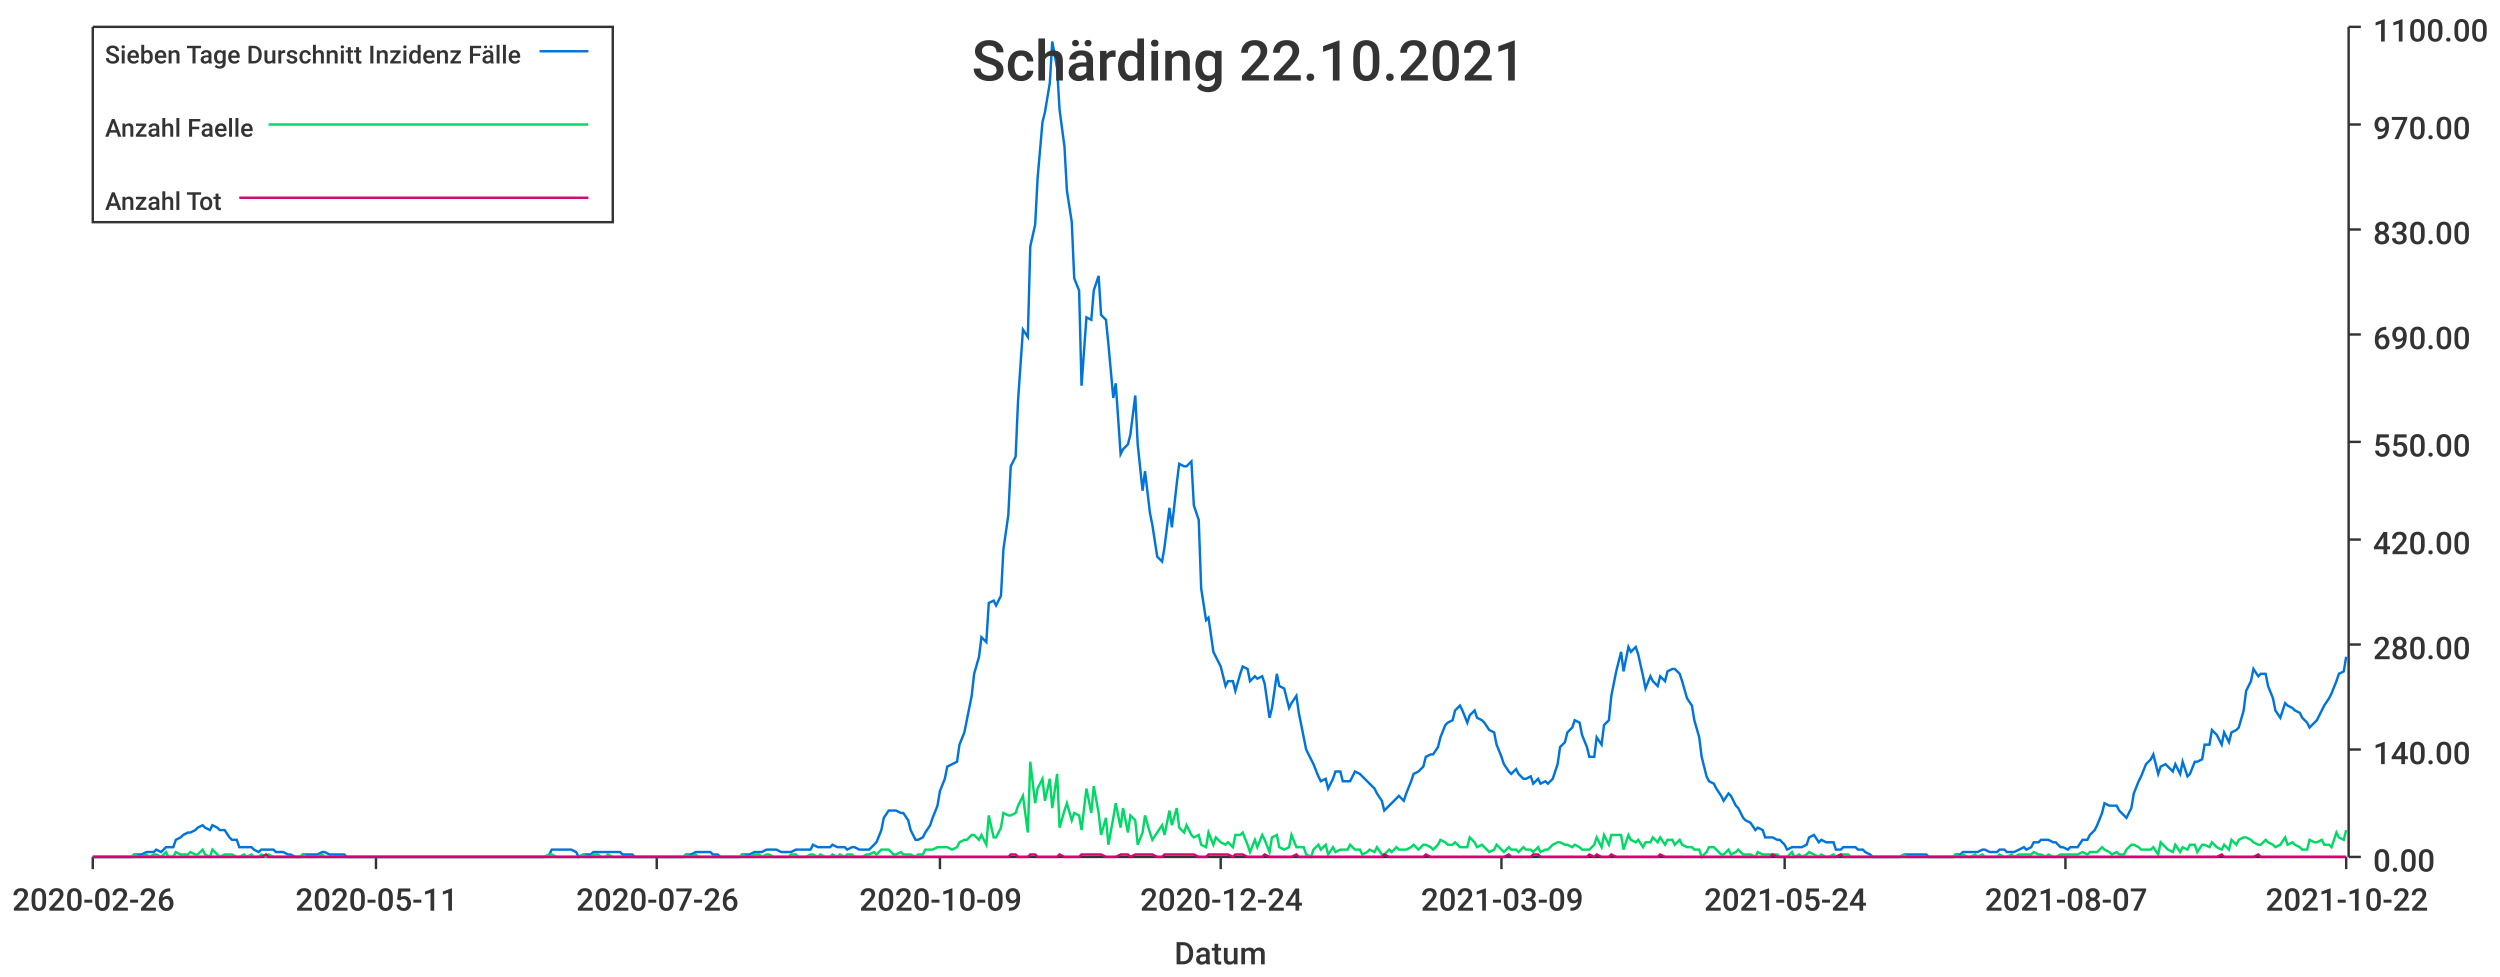
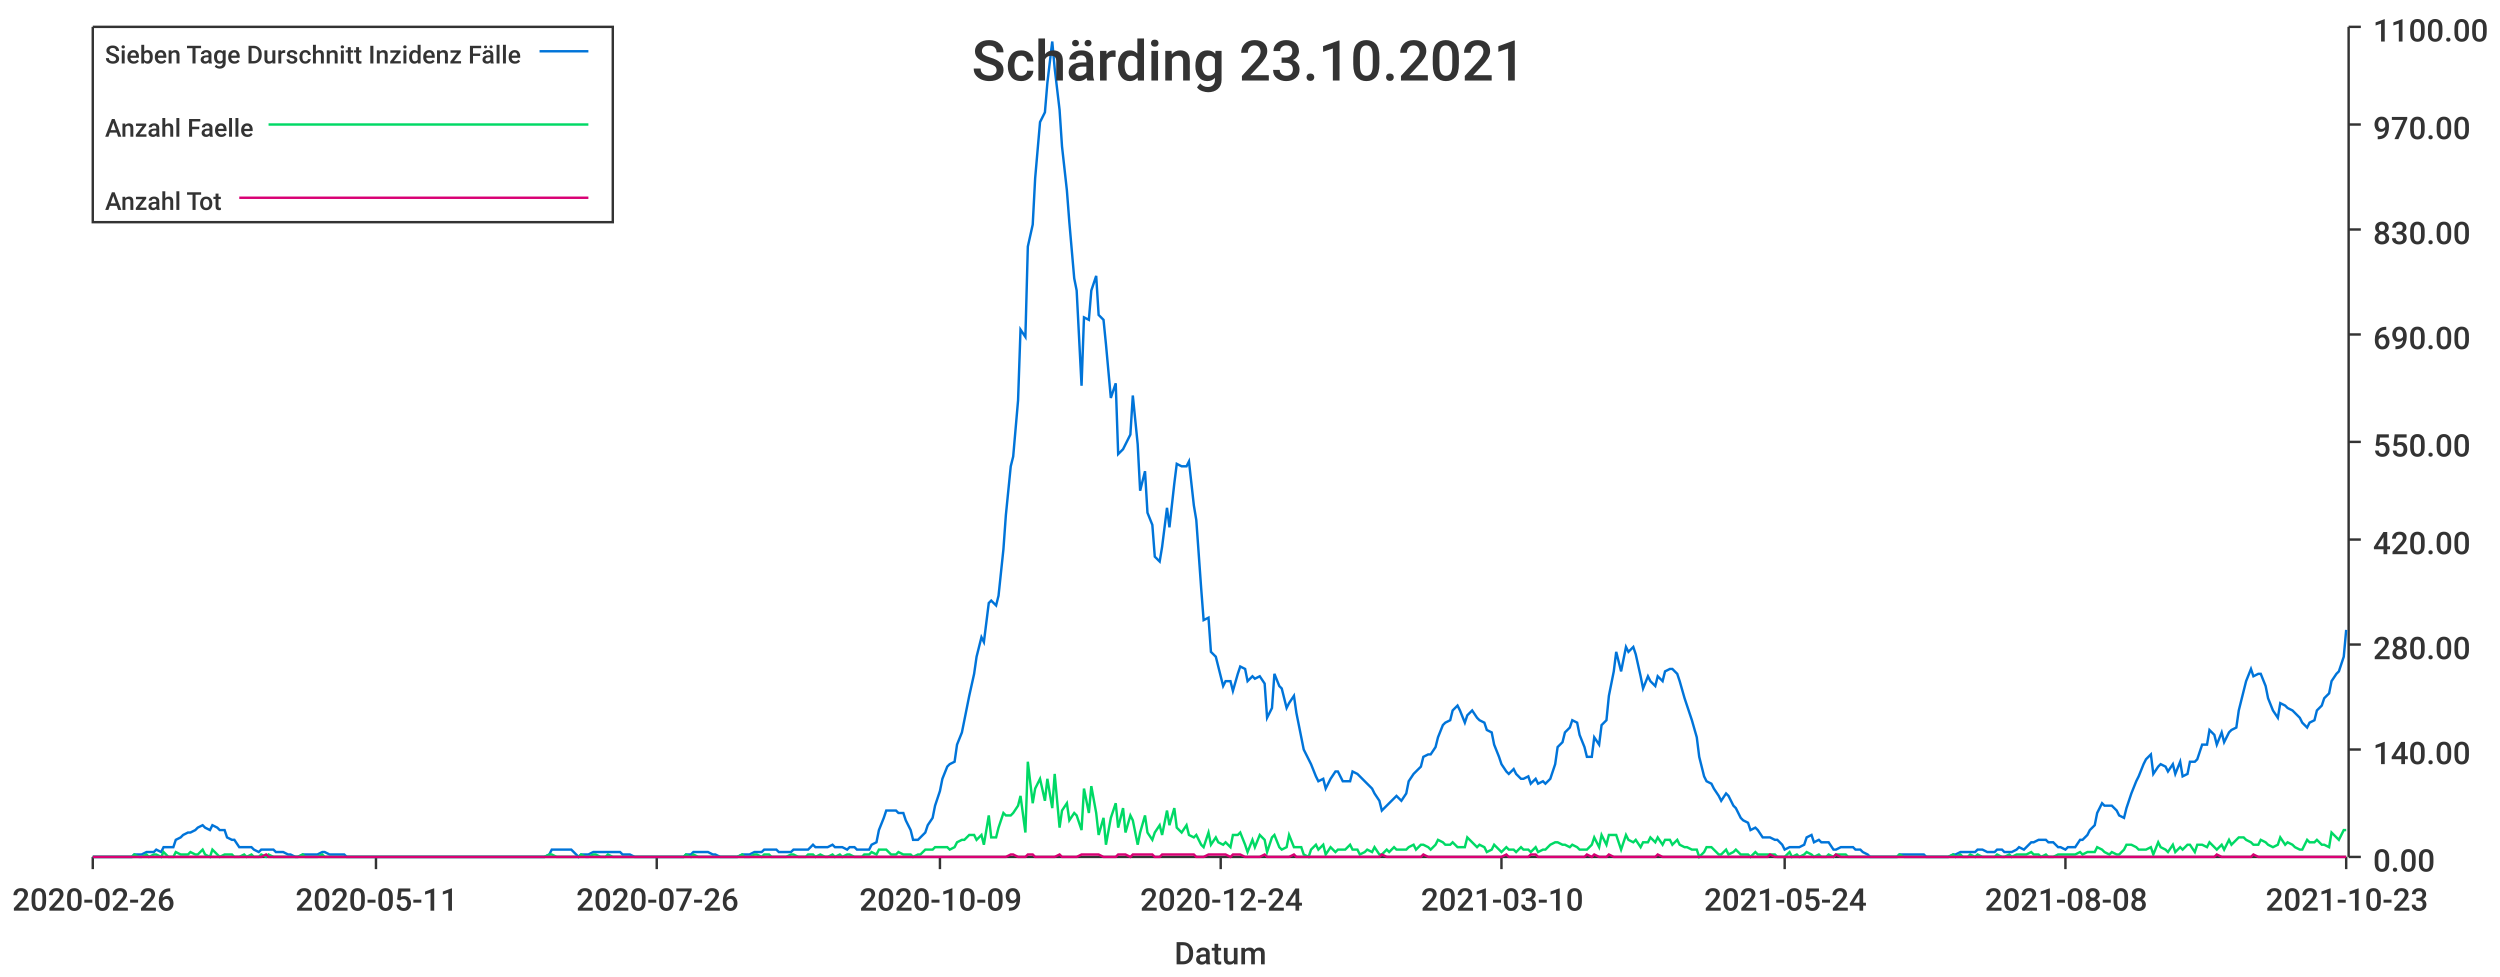
<svg xmlns="http://www.w3.org/2000/svg" width="1024" height="400">\n<path d="M 0 0 L 1024 0 L 1024 400 L 0 400 L 0 0" style="stroke-width:0;stroke:rgba(255,255,255,1.0);fill:rgba(255,255,255,1.0)" />
  <path d="M 38 11 L 961 11 L 961 351 L 38 351 L 38 11" style="stroke-width:0;stroke:rgba(255,255,255,1.0);fill:rgba(255,255,255,1.0)" />
  <path d="M 38 351 L 961 351" style="stroke-width:1;stroke:rgba(51,51,51,1.0);fill:none" />
  <path d="M 38 351 L 38 356" style="stroke-width:1;stroke:rgba(51,51,51,1.0);fill:none" />
  <text x="5" y="373" style="stroke-width:0;stroke:none;fill:rgba(51,51,51,1.0);font-size:12.8px;font-family:'Roboto Medium',sans-serif">2020-02-26</text>
  <path d="M 154 351 L 154 356" style="stroke-width:1;stroke:rgba(51,51,51,1.0);fill:none" />
  <text x="121" y="373" style="stroke-width:0;stroke:none;fill:rgba(51,51,51,1.0);font-size:12.8px;font-family:'Roboto Medium',sans-serif">2020-05-11</text>
  <path d="M 269 351 L 269 356" style="stroke-width:1;stroke:rgba(51,51,51,1.0);fill:none" />
  <text x="236" y="373" style="stroke-width:0;stroke:none;fill:rgba(51,51,51,1.0);font-size:12.8px;font-family:'Roboto Medium',sans-serif">2020-07-26</text>
  <path d="M 385 351 L 385 356" style="stroke-width:1;stroke:rgba(51,51,51,1.0);fill:none" />
  <text x="352" y="373" style="stroke-width:0;stroke:none;fill:rgba(51,51,51,1.0);font-size:12.8px;font-family:'Roboto Medium',sans-serif">2020-10-09</text>
  <path d="M 500 351 L 500 356" style="stroke-width:1;stroke:rgba(51,51,51,1.0);fill:none" />
  <text x="467" y="373" style="stroke-width:0;stroke:none;fill:rgba(51,51,51,1.0);font-size:12.8px;font-family:'Roboto Medium',sans-serif">2020-12-24</text>
  <path d="M 615 351 L 615 356" style="stroke-width:1;stroke:rgba(51,51,51,1.0);fill:none" />
-   <text x="582" y="373" style="stroke-width:0;stroke:none;fill:rgba(51,51,51,1.0);font-size:12.8px;font-family:'Roboto Medium',sans-serif">2021-03-09</text>
+   <text x="582" y="373" style="stroke-width:0;stroke:none;fill:rgba(51,51,51,1.0);font-size:12.8px;font-family:'Roboto Medium',sans-serif">2021-03-10</text>
  <path d="M 731 351 L 731 356" style="stroke-width:1;stroke:rgba(51,51,51,1.0);fill:none" />
  <text x="698" y="373" style="stroke-width:0;stroke:none;fill:rgba(51,51,51,1.0);font-size:12.8px;font-family:'Roboto Medium',sans-serif">2021-05-24</text>
  <path d="M 846 351 L 846 356" style="stroke-width:1;stroke:rgba(51,51,51,1.0);fill:none" />
-   <text x="813" y="373" style="stroke-width:0;stroke:none;fill:rgba(51,51,51,1.0);font-size:12.8px;font-family:'Roboto Medium',sans-serif">2021-08-07</text>
+   <text x="813" y="373" style="stroke-width:0;stroke:none;fill:rgba(51,51,51,1.0);font-size:12.8px;font-family:'Roboto Medium',sans-serif">2021-08-08</text>
  <path d="M 961 351 L 961 356" style="stroke-width:1;stroke:rgba(51,51,51,1.0);fill:none" />
-   <text x="928" y="373" style="stroke-width:0;stroke:none;fill:rgba(51,51,51,1.0);font-size:12.8px;font-family:'Roboto Medium',sans-serif">2021-10-22</text>
+   <text x="928" y="373" style="stroke-width:0;stroke:none;fill:rgba(51,51,51,1.0);font-size:12.8px;font-family:'Roboto Medium',sans-serif">2021-10-23</text>
  <text x="481" y="395" style="stroke-width:0;stroke:none;fill:rgba(51,51,51,1.0);font-size:12.8px;font-family:'Roboto Medium',sans-serif">Datum</text>
  <path d="M 962 351 L 962 11" style="stroke-width:1;stroke:rgba(51,51,51,1.0);fill:none" />
  <path d="M 962 351 L 967 351" style="stroke-width:1;stroke:rgba(51,51,51,1.0);fill:none" />
  <text x="972" y="357" style="stroke-width:0;stroke:none;fill:rgba(51,51,51,1.0);font-size:12.8px;font-family:'Roboto Medium',sans-serif">0.00</text>
  <path d="M 962 307 L 967 307" style="stroke-width:1;stroke:rgba(51,51,51,1.0);fill:none" />
  <text x="972" y="313" style="stroke-width:0;stroke:none;fill:rgba(51,51,51,1.0);font-size:12.8px;font-family:'Roboto Medium',sans-serif">140.00</text>
  <path d="M 962 264 L 967 264" style="stroke-width:1;stroke:rgba(51,51,51,1.0);fill:none" />
  <text x="972" y="270" style="stroke-width:0;stroke:none;fill:rgba(51,51,51,1.0);font-size:12.8px;font-family:'Roboto Medium',sans-serif">280.00</text>
  <path d="M 962 221 L 967 221" style="stroke-width:1;stroke:rgba(51,51,51,1.0);fill:none" />
  <text x="972" y="227" style="stroke-width:0;stroke:none;fill:rgba(51,51,51,1.0);font-size:12.8px;font-family:'Roboto Medium',sans-serif">420.00</text>
  <path d="M 962 181 L 967 181" style="stroke-width:1;stroke:rgba(51,51,51,1.0);fill:none" />
  <text x="972" y="187" style="stroke-width:0;stroke:none;fill:rgba(51,51,51,1.0);font-size:12.8px;font-family:'Roboto Medium',sans-serif">550.00</text>
  <path d="M 962 137 L 967 137" style="stroke-width:1;stroke:rgba(51,51,51,1.0);fill:none" />
  <text x="972" y="143" style="stroke-width:0;stroke:none;fill:rgba(51,51,51,1.0);font-size:12.8px;font-family:'Roboto Medium',sans-serif">690.00</text>
  <path d="M 962 94 L 967 94" style="stroke-width:1;stroke:rgba(51,51,51,1.0);fill:none" />
  <text x="972" y="100" style="stroke-width:0;stroke:none;fill:rgba(51,51,51,1.0);font-size:12.8px;font-family:'Roboto Medium',sans-serif">830.00</text>
  <path d="M 962 51 L 967 51" style="stroke-width:1;stroke:rgba(51,51,51,1.0);fill:none" />
  <text x="972" y="57" style="stroke-width:0;stroke:none;fill:rgba(51,51,51,1.0);font-size:12.8px;font-family:'Roboto Medium',sans-serif">970.00</text>
  <path d="M 962 11 L 967 11" style="stroke-width:1;stroke:rgba(51,51,51,1.0);fill:none" />
  <text x="972" y="17" style="stroke-width:0;stroke:none;fill:rgba(51,51,51,1.0);font-size:12.8px;font-family:'Roboto Medium',sans-serif">1100.00</text>
-   <path d="M 38 351 L 40 351 L 42 351 L 43 351 L 45 351 L 46 351 L 48 351 L 49 351 L 51 351 L 52 351 L 54 351 L 55 350 L 57 350 L 58 350 L 60 349 L 61 349 L 63 349 L 64 348 L 66 349 L 68 347 L 69 347 L 71 347 L 72 344 L 74 343 L 75 342 L 77 341 L 78 341 L 80 340 L 81 339 L 83 338 L 84 339 L 86 340 L 87 338 L 89 339 L 90 340 L 92 340 L 94 343 L 95 344 L 97 344 L 98 347 L 100 347 L 101 347 L 103 347 L 104 348 L 106 349 L 107 348 L 109 348 L 110 348 L 112 348 L 113 349 L 115 349 L 116 349 L 118 350 L 119 350 L 121 351 L 123 351 L 124 350 L 126 350 L 127 350 L 129 350 L 130 350 L 132 349 L 133 349 L 135 350 L 136 350 L 138 350 L 139 350 L 141 350 L 142 351 L 144 351 L 145 351 L 147 351 L 149 351 L 150 351 L 152 351 L 153 351 L 155 351 L 156 351 L 158 351 L 159 351 L 161 351 L 162 351 L 164 351 L 165 351 L 167 351 L 168 351 L 170 351 L 171 351 L 173 351 L 175 351 L 176 351 L 178 351 L 179 351 L 181 351 L 182 351 L 184 351 L 185 351 L 187 351 L 188 351 L 190 351 L 191 351 L 193 351 L 194 351 L 196 351 L 197 351 L 199 351 L 200 351 L 202 351 L 204 351 L 205 351 L 207 351 L 208 351 L 210 351 L 211 351 L 213 351 L 214 351 L 216 351 L 217 351 L 219 351 L 220 351 L 222 351 L 223 351 L 225 350 L 226 348 L 228 348 L 230 348 L 231 348 L 233 348 L 234 348 L 236 349 L 237 351 L 239 350 L 240 350 L 242 350 L 243 349 L 245 349 L 246 349 L 248 349 L 249 349 L 251 349 L 252 349 L 254 349 L 255 350 L 257 350 L 259 350 L 260 351 L 262 351 L 263 351 L 265 351 L 266 351 L 268 351 L 269 351 L 271 351 L 272 351 L 274 351 L 275 351 L 277 351 L 278 351 L 280 351 L 281 350 L 283 350 L 285 349 L 286 349 L 288 349 L 289 349 L 291 349 L 292 350 L 294 350 L 295 351 L 297 351 L 298 351 L 300 351 L 301 351 L 303 351 L 304 350 L 306 350 L 307 350 L 309 349 L 311 349 L 312 349 L 314 348 L 315 348 L 317 348 L 318 348 L 320 349 L 321 349 L 323 349 L 324 349 L 326 348 L 327 348 L 329 348 L 330 348 L 332 348 L 333 346 L 335 347 L 336 347 L 338 347 L 340 347 L 341 346 L 343 347 L 344 347 L 346 347 L 347 348 L 349 347 L 350 347 L 352 348 L 353 348 L 355 348 L 356 348 L 358 346 L 359 345 L 361 340 L 362 335 L 364 332 L 366 332 L 367 332 L 369 333 L 370 333 L 372 336 L 373 340 L 375 344 L 376 344 L 378 343 L 379 341 L 381 338 L 382 335 L 384 330 L 385 324 L 387 319 L 388 314 L 390 313 L 392 312 L 393 305 L 395 300 L 396 295 L 398 285 L 399 276 L 401 269 L 402 261 L 404 263 L 405 247 L 407 246 L 408 248 L 410 244 L 411 225 L 413 211 L 414 191 L 416 187 L 417 164 L 419 135 L 421 138 L 422 101 L 424 92 L 425 73 L 427 50 L 428 46 L 430 34 L 431 17 L 433 28 L 434 45 L 436 60 L 437 78 L 439 91 L 440 114 L 442 119 L 443 158 L 445 130 L 447 131 L 448 119 L 450 113 L 451 129 L 453 131 L 454 141 L 456 163 L 457 157 L 459 186 L 460 184 L 462 182 L 463 178 L 465 162 L 466 182 L 468 201 L 469 193 L 471 210 L 472 215 L 474 228 L 476 230 L 477 224 L 479 208 L 480 216 L 482 198 L 483 190 L 485 191 L 486 191 L 488 189 L 489 207 L 491 213 L 492 241 L 494 254 L 495 253 L 497 267 L 498 269 L 500 273 L 502 281 L 503 279 L 505 279 L 506 283 L 508 276 L 509 273 L 511 274 L 512 279 L 514 277 L 515 278 L 517 277 L 518 280 L 520 294 L 521 290 L 523 276 L 524 281 L 526 282 L 528 290 L 529 288 L 531 285 L 532 292 L 534 302 L 535 307 L 537 311 L 538 313 L 540 318 L 541 320 L 543 319 L 544 323 L 546 319 L 547 316 L 549 316 L 550 320 L 552 320 L 553 320 L 555 316 L 557 317 L 558 318 L 560 320 L 561 321 L 563 323 L 564 325 L 566 328 L 567 332 L 569 330 L 570 329 L 572 327 L 573 326 L 575 328 L 576 325 L 578 320 L 579 317 L 581 316 L 583 314 L 584 310 L 586 309 L 587 309 L 589 306 L 590 302 L 592 297 L 593 296 L 595 295 L 596 291 L 598 289 L 599 291 L 601 296 L 602 293 L 604 291 L 605 294 L 607 295 L 608 296 L 610 299 L 612 300 L 613 305 L 615 310 L 616 313 L 618 316 L 619 317 L 621 315 L 622 317 L 624 319 L 625 319 L 627 318 L 628 321 L 630 319 L 631 321 L 633 320 L 634 321 L 636 319 L 638 313 L 639 306 L 641 304 L 642 300 L 644 298 L 645 295 L 647 296 L 648 301 L 650 306 L 651 310 L 653 310 L 654 302 L 656 305 L 657 297 L 659 295 L 660 285 L 662 275 L 664 267 L 665 275 L 667 265 L 668 267 L 670 265 L 671 268 L 673 277 L 674 282 L 676 277 L 677 279 L 679 281 L 680 277 L 682 279 L 683 275 L 685 274 L 686 274 L 688 276 L 689 279 L 691 286 L 693 289 L 694 295 L 696 302 L 697 310 L 699 318 L 700 320 L 702 321 L 703 323 L 705 326 L 706 328 L 708 325 L 709 326 L 711 330 L 712 331 L 714 335 L 715 336 L 717 337 L 719 340 L 720 339 L 722 340 L 723 343 L 725 343 L 726 343 L 728 344 L 729 344 L 731 346 L 732 348 L 734 347 L 735 347 L 737 347 L 738 347 L 740 346 L 741 343 L 743 342 L 745 345 L 746 344 L 748 345 L 749 345 L 751 345 L 752 348 L 754 348 L 755 347 L 757 347 L 758 347 L 760 347 L 761 348 L 763 348 L 764 349 L 766 350 L 767 351 L 769 351 L 770 351 L 772 351 L 774 351 L 775 351 L 777 351 L 778 351 L 780 350 L 781 350 L 783 350 L 784 350 L 786 350 L 787 350 L 789 350 L 790 351 L 792 351 L 793 351 L 795 351 L 796 351 L 798 351 L 800 351 L 801 350 L 803 350 L 804 349 L 806 349 L 807 349 L 809 349 L 810 349 L 812 348 L 813 348 L 815 349 L 816 349 L 818 349 L 819 348 L 821 348 L 822 349 L 824 349 L 825 349 L 827 348 L 829 347 L 830 348 L 832 347 L 833 345 L 835 345 L 836 344 L 838 344 L 839 344 L 841 345 L 842 345 L 844 347 L 845 347 L 847 348 L 848 347 L 850 347 L 851 347 L 853 344 L 855 344 L 856 342 L 858 340 L 859 338 L 861 333 L 862 329 L 864 330 L 865 330 L 867 330 L 868 332 L 870 334 L 871 335 L 873 331 L 874 325 L 876 320 L 877 318 L 879 313 L 881 311 L 882 309 L 884 317 L 885 314 L 887 313 L 888 314 L 890 316 L 891 313 L 893 317 L 894 312 L 896 318 L 897 317 L 899 312 L 900 312 L 902 311 L 903 305 L 905 305 L 906 299 L 908 301 L 910 305 L 911 300 L 913 304 L 914 300 L 916 299 L 917 298 L 919 291 L 920 283 L 922 279 L 923 274 L 925 277 L 926 276 L 928 276 L 929 281 L 931 286 L 932 291 L 934 294 L 936 288 L 937 289 L 939 290 L 940 291 L 942 292 L 943 294 L 945 296 L 946 298 L 948 296 L 949 295 L 951 291 L 952 289 L 954 286 L 955 284 L 957 279 L 958 276 L 960 275 L 961 269" style="stroke-width:1;stroke:rgba(0,116,217,1.0);fill:none" />
-   <path d="M 38 351 L 40 351 L 42 351 L 43 351 L 45 351 L 46 351 L 48 351 L 49 351 L 51 351 L 52 351 L 54 351 L 55 350 L 57 351 L 58 351 L 60 350 L 61 351 L 63 350 L 64 350 L 66 351 L 68 349 L 69 351 L 71 351 L 72 349 L 74 350 L 75 350 L 77 350 L 78 349 L 80 350 L 81 350 L 83 348 L 84 350 L 86 351 L 87 348 L 89 350 L 90 351 L 92 350 L 94 350 L 95 350 L 97 351 L 98 351 L 100 350 L 101 351 L 103 350 L 104 351 L 106 351 L 107 350 L 109 351 L 110 350 L 112 351 L 113 351 L 115 351 L 116 351 L 118 351 L 119 351 L 121 351 L 123 351 L 124 350 L 126 351 L 127 351 L 129 351 L 130 351 L 132 350 L 133 351 L 135 351 L 136 351 L 138 351 L 139 351 L 141 351 L 142 351 L 144 351 L 145 351 L 147 351 L 149 351 L 150 351 L 152 351 L 153 351 L 155 351 L 156 351 L 158 351 L 159 351 L 161 351 L 162 351 L 164 351 L 165 351 L 167 351 L 168 351 L 170 351 L 171 351 L 173 351 L 175 351 L 176 351 L 178 351 L 179 351 L 181 351 L 182 351 L 184 351 L 185 351 L 187 351 L 188 351 L 190 351 L 191 351 L 193 351 L 194 351 L 196 351 L 197 351 L 199 351 L 200 351 L 202 351 L 204 351 L 205 351 L 207 351 L 208 351 L 210 351 L 211 351 L 213 351 L 214 351 L 216 351 L 217 351 L 219 351 L 220 351 L 222 351 L 223 351 L 225 350 L 226 350 L 228 351 L 230 351 L 231 351 L 233 351 L 234 351 L 236 351 L 237 351 L 239 350 L 240 351 L 242 351 L 243 350 L 245 350 L 246 351 L 248 351 L 249 350 L 251 351 L 252 351 L 254 351 L 255 351 L 257 351 L 259 351 L 260 351 L 262 351 L 263 351 L 265 351 L 266 351 L 268 351 L 269 351 L 271 351 L 272 351 L 274 351 L 275 351 L 277 351 L 278 351 L 280 351 L 281 350 L 283 351 L 285 350 L 286 351 L 288 351 L 289 351 L 291 351 L 292 351 L 294 351 L 295 351 L 297 351 L 298 351 L 300 351 L 301 351 L 303 351 L 304 350 L 306 351 L 307 351 L 309 350 L 311 350 L 312 351 L 314 350 L 315 350 L 317 351 L 318 351 L 320 351 L 321 351 L 323 351 L 324 350 L 326 350 L 327 351 L 329 351 L 330 351 L 332 350 L 333 350 L 335 351 L 336 350 L 338 351 L 340 351 L 341 350 L 343 351 L 344 350 L 346 351 L 347 350 L 349 350 L 350 351 L 352 351 L 353 351 L 355 350 L 356 350 L 358 349 L 359 350 L 361 348 L 362 348 L 364 348 L 366 350 L 367 350 L 369 349 L 370 350 L 372 350 L 373 350 L 375 351 L 376 350 L 378 350 L 379 348 L 381 348 L 382 348 L 384 347 L 385 347 L 387 347 L 388 347 L 390 348 L 392 347 L 393 345 L 395 344 L 396 344 L 398 342 L 399 342 L 401 344 L 402 342 L 404 346 L 405 334 L 407 343 L 408 343 L 410 339 L 411 333 L 413 334 L 414 334 L 416 333 L 417 330 L 419 326 L 421 341 L 422 312 L 424 329 L 425 323 L 427 319 L 428 328 L 430 319 L 431 331 L 433 317 L 434 339 L 436 332 L 437 329 L 439 336 L 440 333 L 442 334 L 443 340 L 445 323 L 447 333 L 448 322 L 450 333 L 451 342 L 453 335 L 454 346 L 456 335 L 457 329 L 459 339 L 460 331 L 462 341 L 463 334 L 465 336 L 466 346 L 468 341 L 469 334 L 471 341 L 472 344 L 474 341 L 476 338 L 477 342 L 479 332 L 480 338 L 482 331 L 483 339 L 485 341 L 486 338 L 488 342 L 489 343 L 491 342 L 492 346 L 494 347 L 495 341 L 497 346 L 498 343 L 500 345 L 502 346 L 503 345 L 505 347 L 506 342 L 508 342 L 509 341 L 511 346 L 512 349 L 514 344 L 515 347 L 517 342 L 518 344 L 520 349 L 521 343 L 523 342 L 524 347 L 526 348 L 528 347 L 529 342 L 531 347 L 532 347 L 534 347 L 535 350 L 537 351 L 538 348 L 540 346 L 541 348 L 543 346 L 544 350 L 546 347 L 547 349 L 549 348 L 550 348 L 552 348 L 553 346 L 555 348 L 557 348 L 558 350 L 560 349 L 561 348 L 563 349 L 564 347 L 566 350 L 567 350 L 569 348 L 570 349 L 572 347 L 573 348 L 575 348 L 576 348 L 578 347 L 579 346 L 581 348 L 583 346 L 584 346 L 586 347 L 587 348 L 589 346 L 590 344 L 592 345 L 593 346 L 595 346 L 596 345 L 598 347 L 599 347 L 601 347 L 602 343 L 604 345 L 605 347 L 607 346 L 608 347 L 610 349 L 612 348 L 613 346 L 615 348 L 616 349 L 618 347 L 619 348 L 621 348 L 622 349 L 624 347 L 625 348 L 627 348 L 628 349 L 630 347 L 631 349 L 633 348 L 634 348 L 636 346 L 638 345 L 639 345 L 641 346 L 642 346 L 644 347 L 645 346 L 647 347 L 648 348 L 650 348 L 651 348 L 653 346 L 654 343 L 656 347 L 657 342 L 659 346 L 660 342 L 662 342 L 664 342 L 665 348 L 667 342 L 668 344 L 670 345 L 671 344 L 673 347 L 674 345 L 676 345 L 677 343 L 679 345 L 680 343 L 682 346 L 683 344 L 685 344 L 686 346 L 688 344 L 689 346 L 691 347 L 693 347 L 694 348 L 696 348 L 697 351 L 699 349 L 700 347 L 702 347 L 703 348 L 705 350 L 706 350 L 708 348 L 709 350 L 711 349 L 712 348 L 714 350 L 715 350 L 717 350 L 719 351 L 720 349 L 722 350 L 723 350 L 725 350 L 726 350 L 728 350 L 729 351 L 731 351 L 732 351 L 734 349 L 735 351 L 737 350 L 738 351 L 740 350 L 741 349 L 743 350 L 745 351 L 746 350 L 748 351 L 749 351 L 751 350 L 752 351 L 754 350 L 755 350 L 757 350 L 758 351 L 760 351 L 761 351 L 763 351 L 764 351 L 766 351 L 767 351 L 769 351 L 770 351 L 772 351 L 774 351 L 775 351 L 777 351 L 778 351 L 780 350 L 781 351 L 783 351 L 784 351 L 786 351 L 787 351 L 789 351 L 790 351 L 792 351 L 793 351 L 795 351 L 796 351 L 798 351 L 800 351 L 801 350 L 803 351 L 804 350 L 806 351 L 807 351 L 809 350 L 810 351 L 812 350 L 813 351 L 815 351 L 816 351 L 818 351 L 819 350 L 821 351 L 822 351 L 824 350 L 825 351 L 827 350 L 829 350 L 830 350 L 832 350 L 833 349 L 835 350 L 836 350 L 838 351 L 839 350 L 841 351 L 842 351 L 844 350 L 845 350 L 847 350 L 848 350 L 850 350 L 851 350 L 853 349 L 855 350 L 856 349 L 858 349 L 859 349 L 861 347 L 862 348 L 864 349 L 865 350 L 867 349 L 868 350 L 870 350 L 871 348 L 873 346 L 874 346 L 876 347 L 877 348 L 879 348 L 881 348 L 882 347 L 884 350 L 885 345 L 887 347 L 888 348 L 890 349 L 891 346 L 893 349 L 894 347 L 896 348 L 897 346 L 899 346 L 900 349 L 902 346 L 903 346 L 905 347 L 906 345 L 908 347 L 910 348 L 911 346 L 913 348 L 914 344 L 916 346 L 917 344 L 919 343 L 920 343 L 922 344 L 923 345 L 925 346 L 926 346 L 928 344 L 929 345 L 931 346 L 932 347 L 934 346 L 936 343 L 937 346 L 939 345 L 940 346 L 942 347 L 943 348 L 945 348 L 946 344 L 948 345 L 949 345 L 951 344 L 952 346 L 954 346 L 955 347 L 957 341 L 958 343 L 960 344 L 961 340" style="stroke-width:1;stroke:rgba(0,217,101,1.0);fill:none" />
-   <path d="M 38 351 L 40 351 L 42 351 L 43 351 L 45 351 L 46 351 L 48 351 L 49 351 L 51 351 L 52 351 L 54 351 L 55 351 L 57 351 L 58 351 L 60 351 L 61 351 L 63 351 L 64 351 L 66 351 L 68 351 L 69 351 L 71 351 L 72 351 L 74 351 L 75 351 L 77 351 L 78 351 L 80 351 L 81 351 L 83 351 L 84 351 L 86 351 L 87 351 L 89 351 L 90 351 L 92 351 L 94 351 L 95 351 L 97 351 L 98 351 L 100 351 L 101 351 L 103 351 L 104 351 L 106 351 L 107 351 L 109 350 L 110 351 L 112 351 L 113 351 L 115 351 L 116 351 L 118 351 L 119 351 L 121 351 L 123 351 L 124 351 L 126 351 L 127 351 L 129 351 L 130 351 L 132 351 L 133 351 L 135 351 L 136 351 L 138 351 L 139 351 L 141 351 L 142 351 L 144 351 L 145 351 L 147 351 L 149 351 L 150 351 L 152 351 L 153 351 L 155 351 L 156 351 L 158 351 L 159 351 L 161 351 L 162 351 L 164 351 L 165 351 L 167 351 L 168 351 L 170 351 L 171 351 L 173 351 L 175 351 L 176 351 L 178 351 L 179 351 L 181 351 L 182 351 L 184 351 L 185 351 L 187 351 L 188 351 L 190 351 L 191 351 L 193 351 L 194 351 L 196 351 L 197 351 L 199 351 L 200 351 L 202 351 L 204 351 L 205 351 L 207 351 L 208 351 L 210 351 L 211 351 L 213 351 L 214 351 L 216 351 L 217 351 L 219 351 L 220 351 L 222 351 L 223 351 L 225 351 L 226 351 L 228 351 L 230 351 L 231 351 L 233 351 L 234 351 L 236 351 L 237 351 L 239 351 L 240 351 L 242 351 L 243 351 L 245 351 L 246 351 L 248 351 L 249 351 L 251 351 L 252 351 L 254 351 L 255 351 L 257 351 L 259 351 L 260 351 L 262 351 L 263 351 L 265 351 L 266 351 L 268 351 L 269 351 L 271 351 L 272 351 L 274 351 L 275 351 L 277 351 L 278 351 L 280 351 L 281 351 L 283 351 L 285 351 L 286 351 L 288 351 L 289 351 L 291 351 L 292 351 L 294 351 L 295 351 L 297 351 L 298 351 L 300 351 L 301 351 L 303 351 L 304 351 L 306 351 L 307 351 L 309 351 L 311 351 L 312 351 L 314 351 L 315 351 L 317 351 L 318 351 L 320 351 L 321 351 L 323 351 L 324 351 L 326 351 L 327 351 L 329 351 L 330 351 L 332 351 L 333 351 L 335 351 L 336 351 L 338 351 L 340 351 L 341 351 L 343 351 L 344 351 L 346 351 L 347 351 L 349 351 L 350 351 L 352 351 L 353 351 L 355 351 L 356 351 L 358 351 L 359 351 L 361 351 L 362 351 L 364 351 L 366 351 L 367 351 L 369 351 L 370 351 L 372 351 L 373 351 L 375 351 L 376 351 L 378 351 L 379 351 L 381 351 L 382 351 L 384 351 L 385 351 L 387 351 L 388 351 L 390 351 L 392 351 L 393 351 L 395 351 L 396 351 L 398 351 L 399 351 L 401 351 L 402 351 L 404 351 L 405 351 L 407 351 L 408 351 L 410 351 L 411 351 L 413 351 L 414 350 L 416 350 L 417 351 L 419 351 L 421 351 L 422 350 L 424 350 L 425 351 L 427 351 L 428 351 L 430 351 L 431 351 L 433 351 L 434 350 L 436 351 L 437 351 L 439 351 L 440 351 L 442 351 L 443 350 L 445 350 L 447 350 L 448 350 L 450 350 L 451 350 L 453 351 L 454 351 L 456 351 L 457 351 L 459 350 L 460 350 L 462 350 L 463 351 L 465 350 L 466 350 L 468 350 L 469 350 L 471 350 L 472 350 L 474 351 L 476 351 L 477 350 L 479 350 L 480 350 L 482 350 L 483 350 L 485 350 L 486 350 L 488 350 L 489 350 L 491 351 L 492 351 L 494 351 L 495 350 L 497 350 L 498 350 L 500 350 L 502 350 L 503 350 L 505 351 L 506 350 L 508 350 L 509 350 L 511 351 L 512 351 L 514 351 L 515 351 L 517 351 L 518 350 L 520 351 L 521 351 L 523 351 L 524 351 L 526 351 L 528 351 L 529 351 L 531 350 L 532 351 L 534 351 L 535 351 L 537 351 L 538 351 L 540 351 L 541 351 L 543 351 L 544 351 L 546 351 L 547 351 L 549 351 L 550 351 L 552 351 L 553 351 L 555 351 L 557 351 L 558 351 L 560 351 L 561 351 L 563 351 L 564 351 L 566 351 L 567 350 L 569 351 L 570 351 L 572 351 L 573 351 L 575 351 L 576 351 L 578 351 L 579 351 L 581 351 L 583 351 L 584 350 L 586 351 L 587 351 L 589 351 L 590 351 L 592 351 L 593 351 L 595 351 L 596 351 L 598 351 L 599 351 L 601 351 L 602 351 L 604 351 L 605 351 L 607 351 L 608 351 L 610 351 L 612 351 L 613 351 L 615 351 L 616 351 L 618 350 L 619 351 L 621 351 L 622 351 L 624 351 L 625 351 L 627 351 L 628 350 L 630 350 L 631 351 L 633 351 L 634 351 L 636 351 L 638 351 L 639 351 L 641 351 L 642 351 L 644 351 L 645 351 L 647 351 L 648 351 L 650 351 L 651 350 L 653 351 L 654 350 L 656 351 L 657 351 L 659 351 L 660 350 L 662 351 L 664 351 L 665 351 L 667 351 L 668 351 L 670 351 L 671 351 L 673 351 L 674 351 L 676 351 L 677 351 L 679 351 L 680 350 L 682 351 L 683 351 L 685 351 L 686 351 L 688 351 L 689 351 L 691 351 L 693 351 L 694 351 L 696 351 L 697 351 L 699 351 L 700 351 L 702 351 L 703 351 L 705 351 L 706 351 L 708 351 L 709 351 L 711 351 L 712 351 L 714 351 L 715 351 L 717 351 L 719 351 L 720 351 L 722 351 L 723 351 L 725 351 L 726 350 L 728 351 L 729 351 L 731 351 L 732 351 L 734 351 L 735 351 L 737 351 L 738 351 L 740 351 L 741 351 L 743 351 L 745 351 L 746 351 L 748 351 L 749 351 L 751 351 L 752 351 L 754 350 L 755 351 L 757 351 L 758 351 L 760 351 L 761 351 L 763 351 L 764 351 L 766 351 L 767 351 L 769 351 L 770 351 L 772 351 L 774 351 L 775 351 L 777 351 L 778 351 L 780 351 L 781 351 L 783 351 L 784 351 L 786 351 L 787 351 L 789 351 L 790 351 L 792 351 L 793 351 L 795 351 L 796 351 L 798 351 L 800 351 L 801 351 L 803 351 L 804 351 L 806 351 L 807 351 L 809 351 L 810 351 L 812 351 L 813 351 L 815 351 L 816 351 L 818 351 L 819 351 L 821 351 L 822 351 L 824 351 L 825 351 L 827 351 L 829 351 L 830 351 L 832 351 L 833 351 L 835 351 L 836 351 L 838 351 L 839 351 L 841 351 L 842 351 L 844 351 L 845 351 L 847 351 L 848 351 L 850 351 L 851 351 L 853 351 L 855 351 L 856 351 L 858 351 L 859 351 L 861 351 L 862 351 L 864 351 L 865 351 L 867 351 L 868 351 L 870 351 L 871 351 L 873 351 L 874 351 L 876 351 L 877 351 L 879 351 L 881 351 L 882 351 L 884 351 L 885 351 L 887 351 L 888 351 L 890 351 L 891 351 L 893 351 L 894 351 L 896 351 L 897 351 L 899 351 L 900 351 L 902 351 L 903 351 L 905 351 L 906 351 L 908 351 L 910 350 L 911 351 L 913 351 L 914 351 L 916 351 L 917 351 L 919 351 L 920 351 L 922 351 L 923 351 L 925 350 L 926 351 L 928 351 L 929 351 L 931 351 L 932 351 L 934 351 L 936 351 L 937 351 L 939 351 L 940 351 L 942 351 L 943 351 L 945 351 L 946 351 L 948 351 L 949 351 L 951 351 L 952 351 L 954 351 L 955 351 L 957 351 L 958 351 L 960 351 L 961 351" style="stroke-width:1;stroke:rgba(217,0,116,1.0);fill:none" />
-   <text x="398" y="33" style="stroke-width:0;stroke:none;fill:rgba(51,51,51,1.0);font-size:23.0px;font-family:'Roboto Medium',sans-serif">Schärding 22.10.2021</text>
+   <path d="M 38 351 L 40 351 L 42 351 L 43 351 L 45 351 L 46 351 L 48 351 L 49 351 L 51 351 L 52 351 L 54 351 L 55 350 L 57 350 L 58 350 L 60 349 L 61 349 L 63 349 L 64 348 L 66 349 L 67 347 L 69 347 L 71 347 L 72 344 L 74 343 L 75 342 L 77 341 L 78 341 L 80 340 L 81 339 L 83 338 L 84 339 L 86 340 L 87 338 L 89 339 L 90 340 L 92 340 L 93 343 L 95 344 L 96 344 L 98 347 L 100 347 L 101 347 L 103 347 L 104 348 L 106 349 L 107 348 L 109 348 L 110 348 L 112 348 L 113 349 L 115 349 L 116 349 L 118 350 L 119 350 L 121 351 L 122 351 L 124 350 L 125 350 L 127 350 L 129 350 L 130 350 L 132 349 L 133 349 L 135 350 L 136 350 L 138 350 L 139 350 L 141 350 L 142 351 L 144 351 L 145 351 L 147 351 L 148 351 L 150 351 L 151 351 L 153 351 L 154 351 L 156 351 L 157 351 L 159 351 L 161 351 L 162 351 L 164 351 L 165 351 L 167 351 L 168 351 L 170 351 L 171 351 L 173 351 L 174 351 L 176 351 L 177 351 L 179 351 L 180 351 L 182 351 L 183 351 L 185 351 L 186 351 L 188 351 L 190 351 L 191 351 L 193 351 L 194 351 L 196 351 L 197 351 L 199 351 L 200 351 L 202 351 L 203 351 L 205 351 L 206 351 L 208 351 L 209 351 L 211 351 L 212 351 L 214 351 L 215 351 L 217 351 L 219 351 L 220 351 L 222 351 L 223 351 L 225 350 L 226 348 L 228 348 L 229 348 L 231 348 L 232 348 L 234 348 L 235 349 L 237 351 L 238 350 L 240 350 L 241 350 L 243 349 L 244 349 L 246 349 L 248 349 L 249 349 L 251 349 L 252 349 L 254 349 L 255 350 L 257 350 L 258 350 L 260 351 L 261 351 L 263 351 L 264 351 L 266 351 L 267 351 L 269 351 L 270 351 L 272 351 L 273 351 L 275 351 L 276 351 L 278 351 L 280 351 L 281 350 L 283 350 L 284 349 L 286 349 L 287 349 L 289 349 L 290 349 L 292 350 L 293 350 L 295 351 L 296 351 L 298 351 L 299 351 L 301 351 L 302 351 L 304 350 L 305 350 L 307 350 L 309 349 L 310 349 L 312 349 L 313 348 L 315 348 L 316 348 L 318 348 L 319 349 L 321 349 L 322 349 L 324 349 L 325 348 L 327 348 L 328 348 L 330 348 L 331 348 L 333 346 L 334 347 L 336 347 L 338 347 L 339 347 L 341 346 L 342 347 L 344 347 L 345 347 L 347 348 L 348 347 L 350 347 L 351 348 L 353 348 L 354 348 L 356 348 L 357 346 L 359 345 L 360 340 L 362 335 L 363 332 L 365 332 L 367 332 L 368 333 L 370 333 L 371 336 L 373 340 L 374 344 L 376 344 L 377 343 L 379 341 L 380 338 L 382 335 L 383 330 L 385 324 L 386 319 L 388 314 L 389 313 L 391 312 L 392 305 L 394 300 L 395 295 L 397 285 L 399 276 L 400 269 L 402 261 L 403 263 L 405 247 L 406 246 L 408 248 L 409 244 L 411 225 L 412 211 L 414 191 L 415 187 L 417 164 L 418 135 L 420 138 L 421 101 L 423 92 L 424 73 L 426 50 L 428 46 L 429 34 L 431 17 L 432 28 L 434 45 L 435 60 L 437 78 L 438 91 L 440 114 L 441 119 L 443 158 L 444 130 L 446 131 L 447 119 L 449 113 L 450 129 L 452 131 L 453 141 L 455 163 L 457 157 L 458 186 L 460 184 L 461 182 L 463 178 L 464 162 L 466 182 L 467 201 L 469 193 L 470 210 L 472 215 L 473 228 L 475 230 L 476 224 L 478 208 L 479 216 L 481 198 L 482 190 L 484 191 L 486 191 L 487 189 L 489 207 L 490 213 L 492 241 L 493 254 L 495 253 L 496 267 L 498 269 L 499 273 L 501 281 L 502 279 L 504 279 L 505 283 L 507 276 L 508 273 L 510 274 L 511 279 L 513 277 L 514 278 L 516 277 L 518 280 L 519 294 L 521 290 L 522 276 L 524 281 L 525 282 L 527 290 L 528 288 L 530 285 L 531 292 L 533 302 L 534 307 L 536 311 L 537 313 L 539 318 L 540 320 L 542 319 L 543 323 L 545 319 L 547 316 L 548 316 L 550 320 L 551 320 L 553 320 L 554 316 L 556 317 L 557 318 L 559 320 L 560 321 L 562 323 L 563 325 L 565 328 L 566 332 L 568 330 L 569 329 L 571 327 L 572 326 L 574 328 L 576 325 L 577 320 L 579 317 L 580 316 L 582 314 L 583 310 L 585 309 L 586 309 L 588 306 L 589 302 L 591 297 L 592 296 L 594 295 L 595 291 L 597 289 L 598 291 L 600 296 L 601 293 L 603 291 L 605 294 L 606 295 L 608 296 L 609 299 L 611 300 L 612 305 L 614 310 L 615 313 L 617 316 L 618 317 L 620 315 L 621 317 L 623 319 L 624 319 L 626 318 L 627 321 L 629 319 L 630 321 L 632 320 L 633 321 L 635 319 L 637 313 L 638 306 L 640 304 L 641 300 L 643 298 L 644 295 L 646 296 L 647 301 L 649 306 L 650 310 L 652 310 L 653 302 L 655 305 L 656 297 L 658 295 L 659 285 L 661 275 L 662 267 L 664 275 L 666 265 L 667 267 L 669 265 L 670 268 L 672 277 L 673 282 L 675 277 L 676 279 L 678 281 L 679 277 L 681 279 L 682 275 L 684 274 L 685 274 L 687 276 L 688 279 L 690 286 L 691 289 L 693 295 L 695 302 L 696 310 L 698 318 L 699 320 L 701 321 L 702 323 L 704 326 L 705 328 L 707 325 L 708 326 L 710 330 L 711 331 L 713 335 L 714 336 L 716 337 L 717 340 L 719 339 L 720 340 L 722 343 L 724 343 L 725 343 L 727 344 L 728 344 L 730 346 L 731 348 L 733 347 L 734 347 L 736 347 L 737 347 L 739 346 L 740 343 L 742 342 L 743 345 L 745 344 L 746 345 L 748 345 L 749 345 L 751 348 L 752 348 L 754 347 L 756 347 L 757 347 L 759 347 L 760 348 L 762 348 L 763 349 L 765 350 L 766 351 L 768 351 L 769 351 L 771 351 L 772 351 L 774 351 L 775 351 L 777 351 L 778 350 L 780 350 L 781 350 L 783 350 L 785 350 L 786 350 L 788 350 L 789 351 L 791 351 L 792 351 L 794 351 L 795 351 L 797 351 L 798 351 L 800 350 L 801 350 L 803 349 L 804 349 L 806 349 L 807 349 L 809 349 L 810 348 L 812 348 L 814 349 L 815 349 L 817 349 L 818 348 L 820 348 L 821 349 L 823 349 L 824 349 L 826 348 L 827 347 L 829 348 L 830 347 L 832 345 L 833 345 L 835 344 L 836 344 L 838 344 L 839 345 L 841 345 L 843 347 L 844 347 L 846 348 L 847 347 L 849 347 L 850 347 L 852 344 L 853 344 L 855 342 L 856 340 L 858 338 L 859 333 L 861 329 L 862 330 L 864 330 L 865 330 L 867 332 L 868 334 L 870 335 L 871 331 L 873 325 L 875 320 L 876 318 L 878 313 L 879 311 L 881 309 L 882 317 L 884 314 L 885 313 L 887 314 L 888 316 L 890 313 L 891 317 L 893 312 L 894 318 L 896 317 L 897 312 L 899 312 L 900 311 L 902 305 L 904 305 L 905 299 L 907 301 L 908 305 L 910 300 L 911 304 L 913 300 L 914 299 L 916 298 L 917 291 L 919 283 L 920 279 L 922 274 L 923 277 L 925 276 L 926 276 L 928 281 L 929 286 L 931 291 L 933 294 L 934 288 L 936 289 L 937 290 L 939 291 L 940 292 L 942 294 L 943 296 L 945 298 L 946 296 L 948 295 L 949 291 L 951 289 L 952 286 L 954 284 L 955 279 L 957 276 L 958 275 L 960 269 L 961 258" style="stroke-width:1;stroke:rgba(0,116,217,1.0);fill:none" />
+   <path d="M 38 351 L 40 351 L 42 351 L 43 351 L 45 351 L 46 351 L 48 351 L 49 351 L 51 351 L 52 351 L 54 351 L 55 350 L 57 351 L 58 351 L 60 350 L 61 351 L 63 350 L 64 350 L 66 351 L 67 349 L 69 351 L 71 351 L 72 349 L 74 350 L 75 350 L 77 350 L 78 349 L 80 350 L 81 350 L 83 348 L 84 350 L 86 351 L 87 348 L 89 350 L 90 351 L 92 350 L 93 350 L 95 350 L 96 351 L 98 351 L 100 350 L 101 351 L 103 350 L 104 351 L 106 351 L 107 350 L 109 351 L 110 350 L 112 351 L 113 351 L 115 351 L 116 351 L 118 351 L 119 351 L 121 351 L 122 351 L 124 350 L 125 351 L 127 351 L 129 351 L 130 351 L 132 350 L 133 351 L 135 351 L 136 351 L 138 351 L 139 351 L 141 351 L 142 351 L 144 351 L 145 351 L 147 351 L 148 351 L 150 351 L 151 351 L 153 351 L 154 351 L 156 351 L 157 351 L 159 351 L 161 351 L 162 351 L 164 351 L 165 351 L 167 351 L 168 351 L 170 351 L 171 351 L 173 351 L 174 351 L 176 351 L 177 351 L 179 351 L 180 351 L 182 351 L 183 351 L 185 351 L 186 351 L 188 351 L 190 351 L 191 351 L 193 351 L 194 351 L 196 351 L 197 351 L 199 351 L 200 351 L 202 351 L 203 351 L 205 351 L 206 351 L 208 351 L 209 351 L 211 351 L 212 351 L 214 351 L 215 351 L 217 351 L 219 351 L 220 351 L 222 351 L 223 351 L 225 350 L 226 350 L 228 351 L 229 351 L 231 351 L 232 351 L 234 351 L 235 351 L 237 351 L 238 350 L 240 351 L 241 351 L 243 350 L 244 350 L 246 351 L 248 351 L 249 350 L 251 351 L 252 351 L 254 351 L 255 351 L 257 351 L 258 351 L 260 351 L 261 351 L 263 351 L 264 351 L 266 351 L 267 351 L 269 351 L 270 351 L 272 351 L 273 351 L 275 351 L 276 351 L 278 351 L 280 351 L 281 350 L 283 351 L 284 350 L 286 351 L 287 351 L 289 351 L 290 351 L 292 351 L 293 351 L 295 351 L 296 351 L 298 351 L 299 351 L 301 351 L 302 351 L 304 350 L 305 351 L 307 351 L 309 350 L 310 350 L 312 351 L 313 350 L 315 350 L 316 351 L 318 351 L 319 351 L 321 351 L 322 351 L 324 350 L 325 350 L 327 351 L 328 351 L 330 351 L 331 350 L 333 350 L 334 351 L 336 350 L 338 351 L 339 351 L 341 350 L 342 351 L 344 350 L 345 351 L 347 350 L 348 350 L 350 351 L 351 351 L 353 351 L 354 350 L 356 350 L 357 349 L 359 350 L 360 348 L 362 348 L 363 348 L 365 350 L 367 350 L 368 349 L 370 350 L 371 350 L 373 350 L 374 351 L 376 350 L 377 350 L 379 348 L 380 348 L 382 348 L 383 347 L 385 347 L 386 347 L 388 347 L 389 348 L 391 347 L 392 345 L 394 344 L 395 344 L 397 342 L 399 342 L 400 344 L 402 342 L 403 346 L 405 334 L 406 343 L 408 343 L 409 339 L 411 333 L 412 334 L 414 334 L 415 333 L 417 330 L 418 326 L 420 341 L 421 312 L 423 329 L 424 323 L 426 319 L 428 328 L 429 319 L 431 331 L 432 317 L 434 339 L 435 332 L 437 329 L 438 336 L 440 333 L 441 334 L 443 340 L 444 323 L 446 333 L 447 322 L 449 333 L 450 342 L 452 335 L 453 346 L 455 335 L 457 329 L 458 339 L 460 331 L 461 341 L 463 334 L 464 336 L 466 346 L 467 341 L 469 334 L 470 341 L 472 344 L 473 341 L 475 338 L 476 342 L 478 332 L 479 338 L 481 331 L 482 339 L 484 341 L 486 338 L 487 342 L 489 343 L 490 342 L 492 346 L 493 347 L 495 341 L 496 346 L 498 343 L 499 345 L 501 346 L 502 345 L 504 347 L 505 342 L 507 342 L 508 341 L 510 346 L 511 349 L 513 344 L 514 347 L 516 342 L 518 344 L 519 349 L 521 343 L 522 342 L 524 347 L 525 348 L 527 347 L 528 342 L 530 347 L 531 347 L 533 347 L 534 350 L 536 351 L 537 348 L 539 346 L 540 348 L 542 346 L 543 350 L 545 347 L 547 349 L 548 348 L 550 348 L 551 348 L 553 346 L 554 348 L 556 348 L 557 350 L 559 349 L 560 348 L 562 349 L 563 347 L 565 350 L 566 350 L 568 348 L 569 349 L 571 347 L 572 348 L 574 348 L 576 348 L 577 347 L 579 346 L 580 348 L 582 346 L 583 346 L 585 347 L 586 348 L 588 346 L 589 344 L 591 345 L 592 346 L 594 346 L 595 345 L 597 347 L 598 347 L 600 347 L 601 343 L 603 345 L 605 347 L 606 346 L 608 347 L 609 349 L 611 348 L 612 346 L 614 348 L 615 349 L 617 347 L 618 348 L 620 348 L 621 349 L 623 347 L 624 348 L 626 348 L 627 349 L 629 347 L 630 349 L 632 348 L 633 348 L 635 346 L 637 345 L 638 345 L 640 346 L 641 346 L 643 347 L 644 346 L 646 347 L 647 348 L 649 348 L 650 348 L 652 346 L 653 343 L 655 347 L 656 342 L 658 346 L 659 342 L 661 342 L 662 342 L 664 348 L 666 342 L 667 344 L 669 345 L 670 344 L 672 347 L 673 345 L 675 345 L 676 343 L 678 345 L 679 343 L 681 346 L 682 344 L 684 344 L 685 346 L 687 344 L 688 346 L 690 347 L 691 347 L 693 348 L 695 348 L 696 351 L 698 349 L 699 347 L 701 347 L 702 348 L 704 350 L 705 350 L 707 348 L 708 350 L 710 349 L 711 348 L 713 350 L 714 350 L 716 350 L 717 351 L 719 349 L 720 350 L 722 350 L 724 350 L 725 350 L 727 350 L 728 351 L 730 351 L 731 351 L 733 349 L 734 351 L 736 350 L 737 351 L 739 350 L 740 349 L 742 350 L 743 351 L 745 350 L 746 351 L 748 351 L 749 350 L 751 351 L 752 350 L 754 350 L 756 350 L 757 351 L 759 351 L 760 351 L 762 351 L 763 351 L 765 351 L 766 351 L 768 351 L 769 351 L 771 351 L 772 351 L 774 351 L 775 351 L 777 351 L 778 350 L 780 351 L 781 351 L 783 351 L 785 351 L 786 351 L 788 351 L 789 351 L 791 351 L 792 351 L 794 351 L 795 351 L 797 351 L 798 351 L 800 350 L 801 351 L 803 350 L 804 351 L 806 351 L 807 350 L 809 351 L 810 350 L 812 351 L 814 351 L 815 351 L 817 351 L 818 350 L 820 351 L 821 351 L 823 350 L 824 351 L 826 350 L 827 350 L 829 350 L 830 350 L 832 349 L 833 350 L 835 350 L 836 351 L 838 350 L 839 351 L 841 351 L 843 350 L 844 350 L 846 350 L 847 350 L 849 350 L 850 350 L 852 349 L 853 350 L 855 349 L 856 349 L 858 349 L 859 347 L 861 348 L 862 349 L 864 350 L 865 349 L 867 350 L 868 350 L 870 348 L 871 346 L 873 346 L 875 347 L 876 348 L 878 348 L 879 348 L 881 347 L 882 350 L 884 345 L 885 347 L 887 348 L 888 349 L 890 346 L 891 349 L 893 347 L 894 348 L 896 346 L 897 346 L 899 349 L 900 346 L 902 346 L 904 347 L 905 345 L 907 347 L 908 348 L 910 346 L 911 348 L 913 344 L 914 346 L 916 344 L 917 343 L 919 343 L 920 344 L 922 345 L 923 346 L 925 346 L 926 344 L 928 345 L 929 346 L 931 347 L 933 346 L 934 343 L 936 346 L 937 345 L 939 346 L 940 347 L 942 348 L 943 348 L 945 344 L 946 345 L 948 345 L 949 344 L 951 346 L 952 346 L 954 347 L 955 341 L 957 343 L 958 344 L 960 340 L 961 340" style="stroke-width:1;stroke:rgba(0,217,101,1.0);fill:none" />
+   <path d="M 38 351 L 40 351 L 42 351 L 43 351 L 45 351 L 46 351 L 48 351 L 49 351 L 51 351 L 52 351 L 54 351 L 55 351 L 57 351 L 58 351 L 60 351 L 61 351 L 63 351 L 64 351 L 66 351 L 67 351 L 69 351 L 71 351 L 72 351 L 74 351 L 75 351 L 77 351 L 78 351 L 80 351 L 81 351 L 83 351 L 84 351 L 86 351 L 87 351 L 89 351 L 90 351 L 92 351 L 93 351 L 95 351 L 96 351 L 98 351 L 100 351 L 101 351 L 103 351 L 104 351 L 106 351 L 107 351 L 109 350 L 110 351 L 112 351 L 113 351 L 115 351 L 116 351 L 118 351 L 119 351 L 121 351 L 122 351 L 124 351 L 125 351 L 127 351 L 129 351 L 130 351 L 132 351 L 133 351 L 135 351 L 136 351 L 138 351 L 139 351 L 141 351 L 142 351 L 144 351 L 145 351 L 147 351 L 148 351 L 150 351 L 151 351 L 153 351 L 154 351 L 156 351 L 157 351 L 159 351 L 161 351 L 162 351 L 164 351 L 165 351 L 167 351 L 168 351 L 170 351 L 171 351 L 173 351 L 174 351 L 176 351 L 177 351 L 179 351 L 180 351 L 182 351 L 183 351 L 185 351 L 186 351 L 188 351 L 190 351 L 191 351 L 193 351 L 194 351 L 196 351 L 197 351 L 199 351 L 200 351 L 202 351 L 203 351 L 205 351 L 206 351 L 208 351 L 209 351 L 211 351 L 212 351 L 214 351 L 215 351 L 217 351 L 219 351 L 220 351 L 222 351 L 223 351 L 225 351 L 226 351 L 228 351 L 229 351 L 231 351 L 232 351 L 234 351 L 235 351 L 237 351 L 238 351 L 240 351 L 241 351 L 243 351 L 244 351 L 246 351 L 248 351 L 249 351 L 251 351 L 252 351 L 254 351 L 255 351 L 257 351 L 258 351 L 260 351 L 261 351 L 263 351 L 264 351 L 266 351 L 267 351 L 269 351 L 270 351 L 272 351 L 273 351 L 275 351 L 276 351 L 278 351 L 280 351 L 281 351 L 283 351 L 284 351 L 286 351 L 287 351 L 289 351 L 290 351 L 292 351 L 293 351 L 295 351 L 296 351 L 298 351 L 299 351 L 301 351 L 302 351 L 304 351 L 305 351 L 307 351 L 309 351 L 310 351 L 312 351 L 313 351 L 315 351 L 316 351 L 318 351 L 319 351 L 321 351 L 322 351 L 324 351 L 325 351 L 327 351 L 328 351 L 330 351 L 331 351 L 333 351 L 334 351 L 336 351 L 338 351 L 339 351 L 341 351 L 342 351 L 344 351 L 345 351 L 347 351 L 348 351 L 350 351 L 351 351 L 353 351 L 354 351 L 356 351 L 357 351 L 359 351 L 360 351 L 362 351 L 363 351 L 365 351 L 367 351 L 368 351 L 370 351 L 371 351 L 373 351 L 374 351 L 376 351 L 377 351 L 379 351 L 380 351 L 382 351 L 383 351 L 385 351 L 386 351 L 388 351 L 389 351 L 391 351 L 392 351 L 394 351 L 395 351 L 397 351 L 399 351 L 400 351 L 402 351 L 403 351 L 405 351 L 406 351 L 408 351 L 409 351 L 411 351 L 412 351 L 414 350 L 415 350 L 417 351 L 418 351 L 420 351 L 421 350 L 423 350 L 424 351 L 426 351 L 428 351 L 429 351 L 431 351 L 432 351 L 434 350 L 435 351 L 437 351 L 438 351 L 440 351 L 441 351 L 443 350 L 444 350 L 446 350 L 447 350 L 449 350 L 450 350 L 452 351 L 453 351 L 455 351 L 457 351 L 458 350 L 460 350 L 461 350 L 463 351 L 464 350 L 466 350 L 467 350 L 469 350 L 470 350 L 472 350 L 473 351 L 475 351 L 476 350 L 478 350 L 479 350 L 481 350 L 482 350 L 484 350 L 486 350 L 487 350 L 489 350 L 490 351 L 492 351 L 493 351 L 495 350 L 496 350 L 498 350 L 499 350 L 501 350 L 502 350 L 504 351 L 505 350 L 507 350 L 508 350 L 510 351 L 511 351 L 513 351 L 514 351 L 516 351 L 518 350 L 519 351 L 521 351 L 522 351 L 524 351 L 525 351 L 527 351 L 528 351 L 530 350 L 531 351 L 533 351 L 534 351 L 536 351 L 537 351 L 539 351 L 540 351 L 542 351 L 543 351 L 545 351 L 547 351 L 548 351 L 550 351 L 551 351 L 553 351 L 554 351 L 556 351 L 557 351 L 559 351 L 560 351 L 562 351 L 563 351 L 565 351 L 566 350 L 568 351 L 569 351 L 571 351 L 572 351 L 574 351 L 576 351 L 577 351 L 579 351 L 580 351 L 582 351 L 583 350 L 585 351 L 586 351 L 588 351 L 589 351 L 591 351 L 592 351 L 594 351 L 595 351 L 597 351 L 598 351 L 600 351 L 601 351 L 603 351 L 605 351 L 606 351 L 608 351 L 609 351 L 611 351 L 612 351 L 614 351 L 615 351 L 617 350 L 618 351 L 620 351 L 621 351 L 623 351 L 624 351 L 626 351 L 627 350 L 629 350 L 630 351 L 632 351 L 633 351 L 635 351 L 637 351 L 638 351 L 640 351 L 641 351 L 643 351 L 644 351 L 646 351 L 647 351 L 649 351 L 650 350 L 652 351 L 653 350 L 655 351 L 656 351 L 658 351 L 659 350 L 661 351 L 662 351 L 664 351 L 666 351 L 667 351 L 669 351 L 670 351 L 672 351 L 673 351 L 675 351 L 676 351 L 678 351 L 679 350 L 681 351 L 682 351 L 684 351 L 685 351 L 687 351 L 688 351 L 690 351 L 691 351 L 693 351 L 695 351 L 696 351 L 698 351 L 699 351 L 701 351 L 702 351 L 704 351 L 705 351 L 707 351 L 708 351 L 710 351 L 711 351 L 713 351 L 714 351 L 716 351 L 717 351 L 719 351 L 720 351 L 722 351 L 724 351 L 725 350 L 727 351 L 728 351 L 730 351 L 731 351 L 733 351 L 734 351 L 736 351 L 737 351 L 739 351 L 740 351 L 742 351 L 743 351 L 745 351 L 746 351 L 748 351 L 749 351 L 751 351 L 752 350 L 754 351 L 756 351 L 757 351 L 759 351 L 760 351 L 762 351 L 763 351 L 765 351 L 766 351 L 768 351 L 769 351 L 771 351 L 772 351 L 774 351 L 775 351 L 777 351 L 778 351 L 780 351 L 781 351 L 783 351 L 785 351 L 786 351 L 788 351 L 789 351 L 791 351 L 792 351 L 794 351 L 795 351 L 797 351 L 798 351 L 800 351 L 801 351 L 803 351 L 804 351 L 806 351 L 807 351 L 809 351 L 810 351 L 812 351 L 814 351 L 815 351 L 817 351 L 818 351 L 820 351 L 821 351 L 823 351 L 824 351 L 826 351 L 827 351 L 829 351 L 830 351 L 832 351 L 833 351 L 835 351 L 836 351 L 838 351 L 839 351 L 841 351 L 843 351 L 844 351 L 846 351 L 847 351 L 849 351 L 850 351 L 852 351 L 853 351 L 855 351 L 856 351 L 858 351 L 859 351 L 861 351 L 862 351 L 864 351 L 865 351 L 867 351 L 868 351 L 870 351 L 871 351 L 873 351 L 875 351 L 876 351 L 878 351 L 879 351 L 881 351 L 882 351 L 884 351 L 885 351 L 887 351 L 888 351 L 890 351 L 891 351 L 893 351 L 894 351 L 896 351 L 897 351 L 899 351 L 900 351 L 902 351 L 904 351 L 905 351 L 907 351 L 908 350 L 910 351 L 911 351 L 913 351 L 914 351 L 916 351 L 917 351 L 919 351 L 920 351 L 922 351 L 923 350 L 925 351 L 926 351 L 928 351 L 929 351 L 931 351 L 933 351 L 934 351 L 936 351 L 937 351 L 939 351 L 940 351 L 942 351 L 943 351 L 945 351 L 946 351 L 948 351 L 949 351 L 951 351 L 952 351 L 954 351 L 955 351 L 957 351 L 958 351 L 960 351 L 961 351" style="stroke-width:1;stroke:rgba(217,0,116,1.0);fill:none" />
+   <text x="398" y="33" style="stroke-width:0;stroke:none;fill:rgba(51,51,51,1.0);font-size:23.0px;font-family:'Roboto Medium',sans-serif">Schärding 23.10.2021</text>
  <path d="M 38 11 L 251 11 L 251 91 L 38 91 L 38 11" style="stroke-width:1;stroke:rgba(51,51,51,1.0);fill:rgba(255,255,255,1.0)" />
  <text x="43" y="26" style="stroke-width:0;stroke:none;fill:rgba(51,51,51,1.0);font-size:10.2px;font-family:'Roboto Medium',sans-serif">Sieben Tage Durschnitt Inzidenz Fälle</text>
  <path d="M 221 21 L 241 21" style="stroke-width:1;stroke:rgba(0,116,217,1.0);fill:none" />
  <text x="43" y="56" style="stroke-width:0;stroke:none;fill:rgba(51,51,51,1.0);font-size:10.2px;font-family:'Roboto Medium',sans-serif">Anzahl Faelle</text>
  <path d="M 110 51 L 241 51" style="stroke-width:1;stroke:rgba(0,217,101,1.0);fill:none" />
  <text x="43" y="86" style="stroke-width:0;stroke:none;fill:rgba(51,51,51,1.0);font-size:10.2px;font-family:'Roboto Medium',sans-serif">Anzahl Tot</text>
  <path d="M 98 81 L 241 81" style="stroke-width:1;stroke:rgba(217,0,116,1.0);fill:none" />
</svg>
